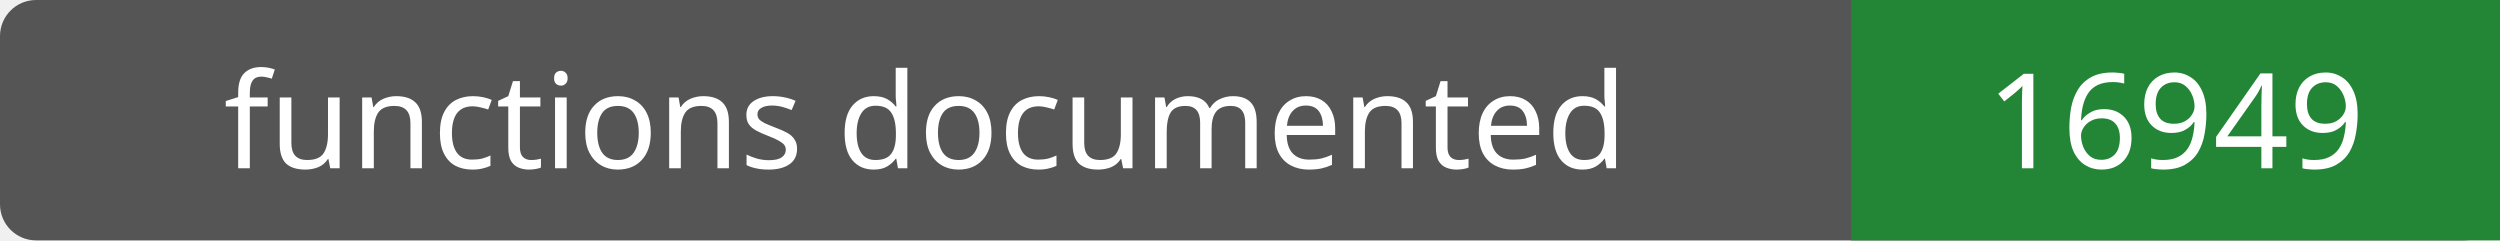
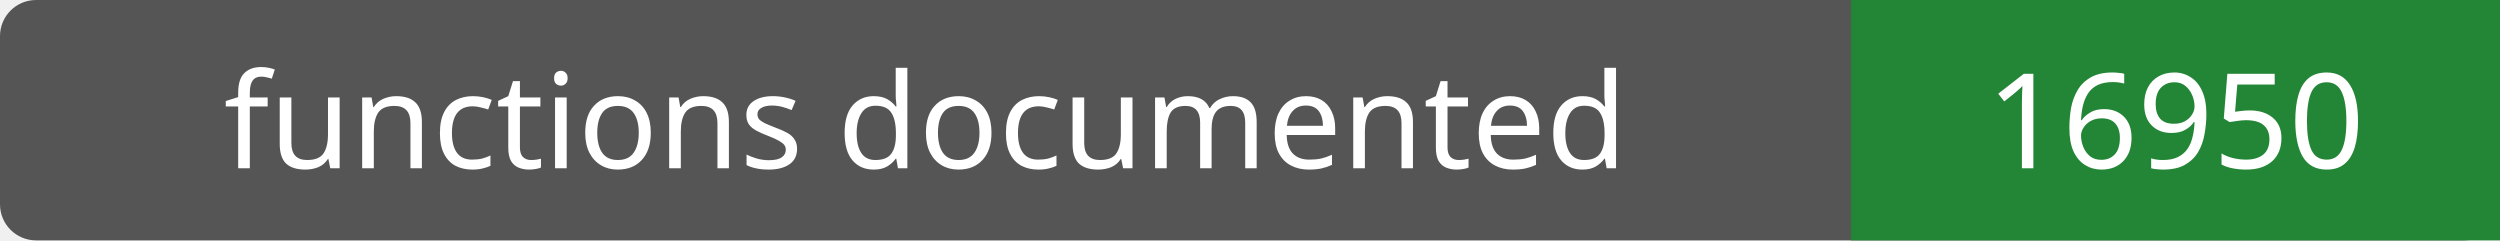
- <svg xmlns="http://www.w3.org/2000/svg" width="208" height="20" role="img" aria-label="functions documented: 16949">
+ <svg xmlns="http://www.w3.org/2000/svg" width="208" height="20" role="img" aria-label="functions documented: 16950">
  <rect width="208" height="20" rx="3" fill="#555" />
  <path fill="#238636" d="M154 0h54v20H154z" />
  <g fill="#fff" text-anchor="middle" font-family="Verdana,sans-serif" font-size="11">
    <text x="77.0" y="14">functions documented</text>
-     <text x="181.0" y="14">16949</text>
+     <text x="181.0" y="14">16950</text>
  </g>
</svg>
